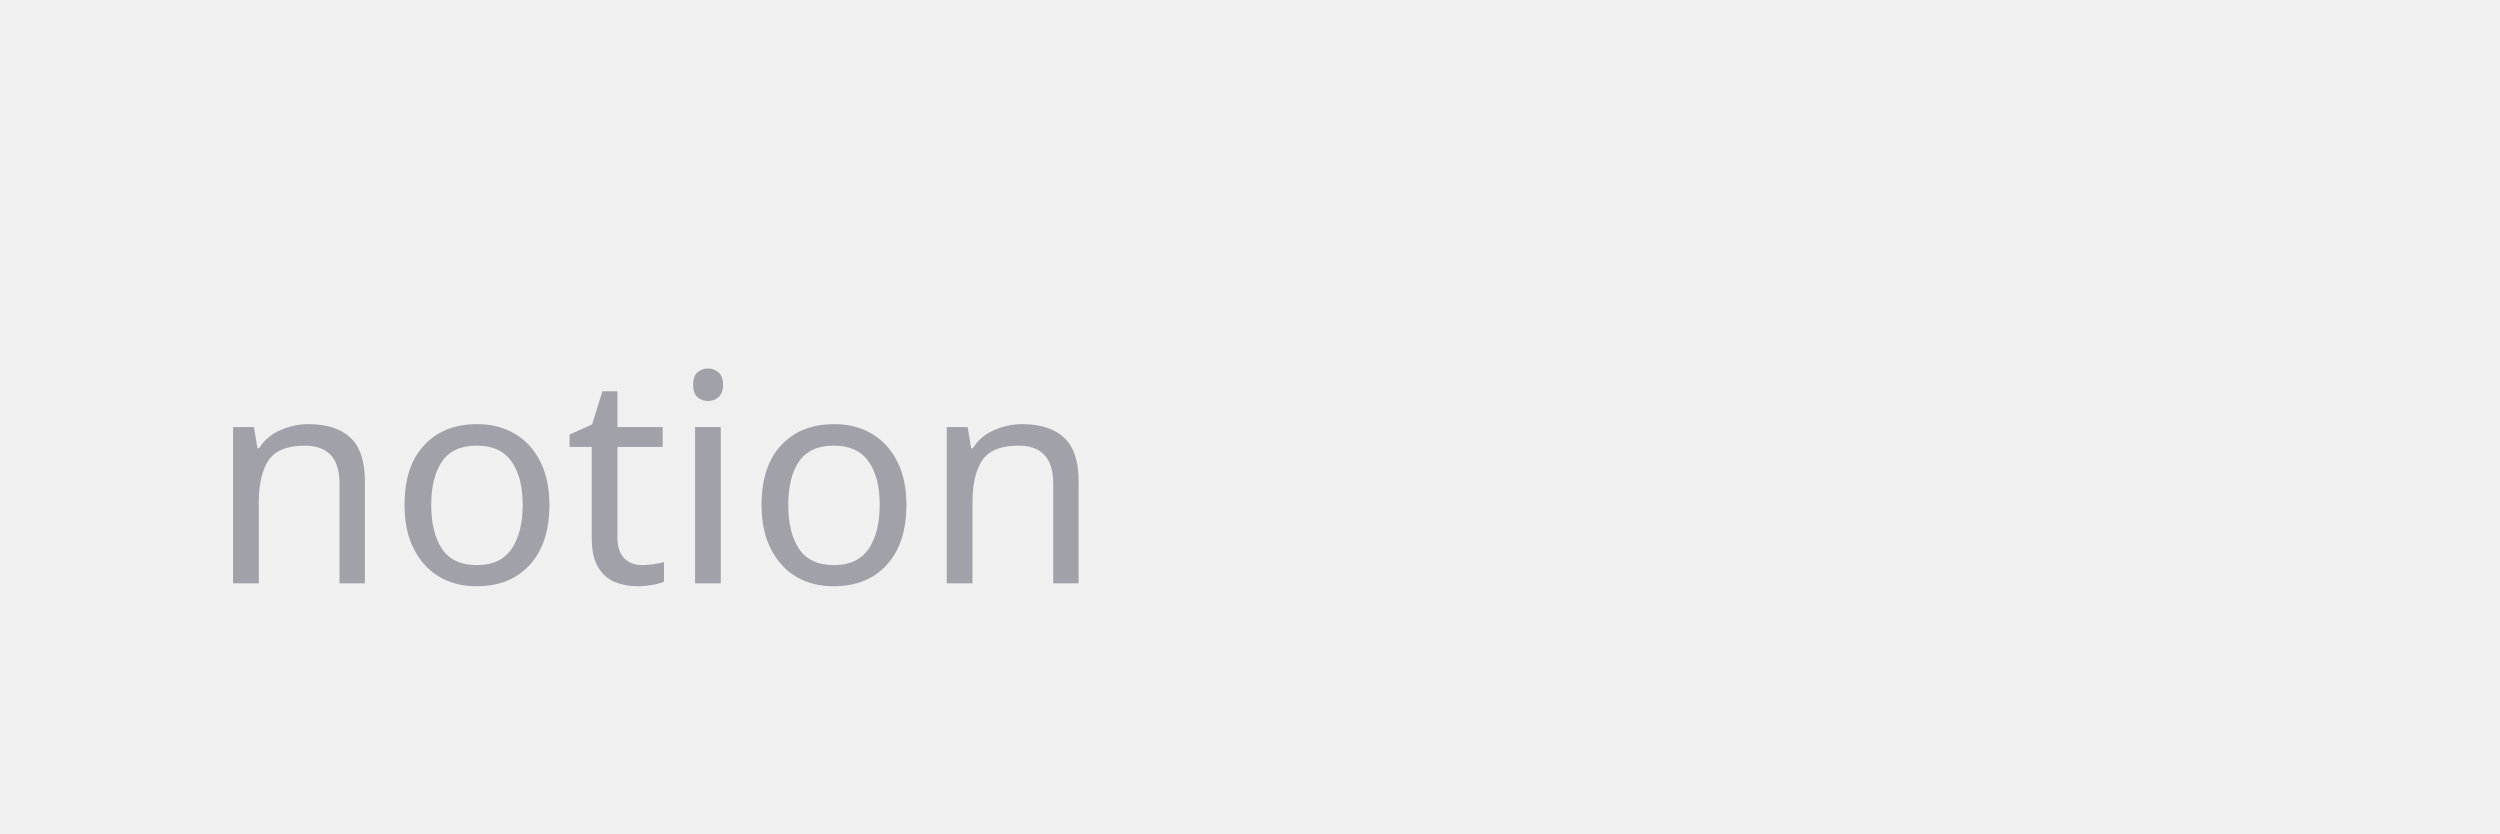
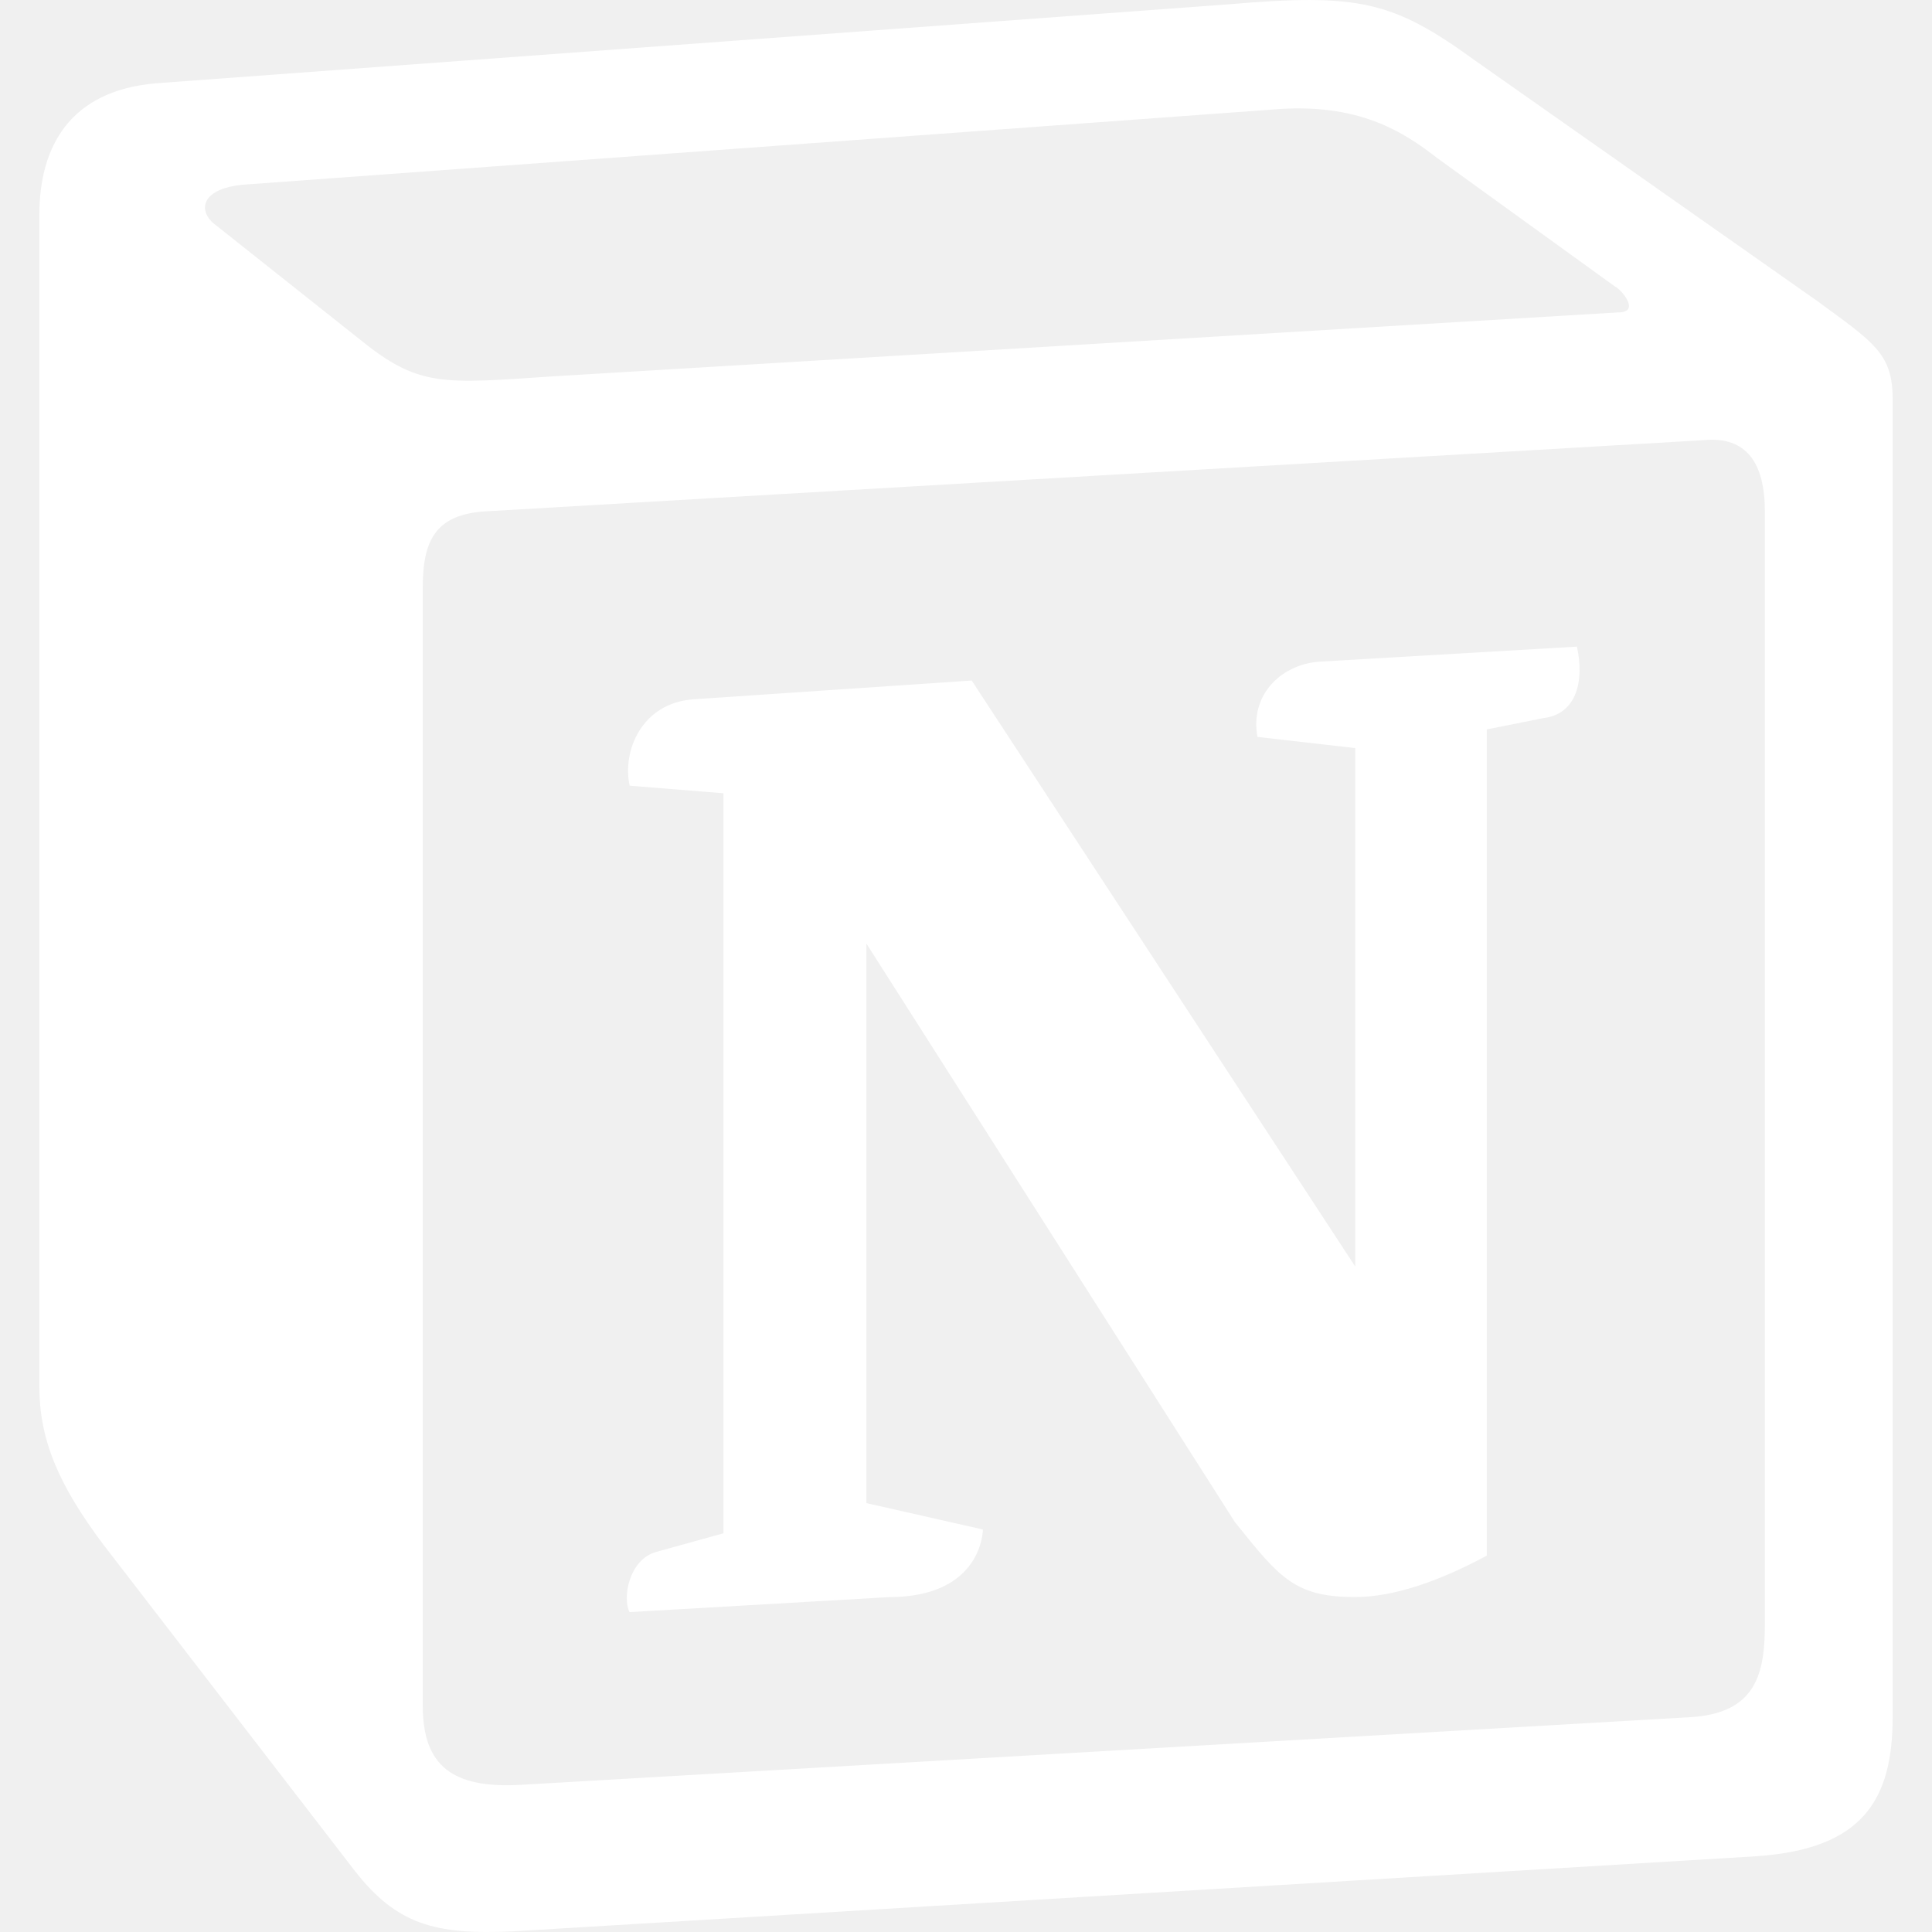
- <svg xmlns="http://www.w3.org/2000/svg" viewBox="0 0 120 40" fill="none">
-   <text x="10" y="28" font-family="system-ui" font-size="14" fill="#A1A1AA">notion</text>
+ <svg xmlns="http://www.w3.org/2000/svg" fill="#ffffff" role="img" viewBox="0 0 24 24">
+   <path d="M4.459 4.208c.746.606 1.026.56 2.428.466l13.215-.793c.28 0 .047-.28-.046-.326L17.86 1.968c-.42-.326-.981-.7-2.055-.607L3.01 2.295c-.466.046-.56.28-.374.466zm.793 3.08v13.904c0 .747.373 1.027 1.214.98l14.523-.84c.841-.046.935-.56.935-1.167V6.354c0-.606-.233-.933-.748-.887l-15.177.887c-.56.047-.747.327-.747.933zm14.337.745c.093.42 0 .84-.42.888l-.7.14v10.264c-.608.327-1.168.514-1.635.514-.748 0-.935-.234-1.495-.933l-4.577-7.186v6.952L12.21 19s0 .84-1.168.84l-3.222.186c-.093-.186 0-.653.327-.746l.84-.233V9.854L7.822 9.76c-.094-.42.14-1.026.793-1.073l3.456-.233 4.764 7.279v-6.44l-1.215-.139c-.093-.514.28-.887.747-.933zM1.936 1.035l13.31-.98c1.634-.14 2.055-.047 3.082.7l4.249 2.986c.7.513.934.653.934 1.213v16.378c0 1.026-.373 1.634-1.68 1.726l-15.458.934c-.98.047-1.448-.093-1.962-.747l-3.129-4.06c-.56-.747-.793-1.306-.793-1.96V2.667c0-.839.374-1.54 1.447-1.632z" />
</svg>
